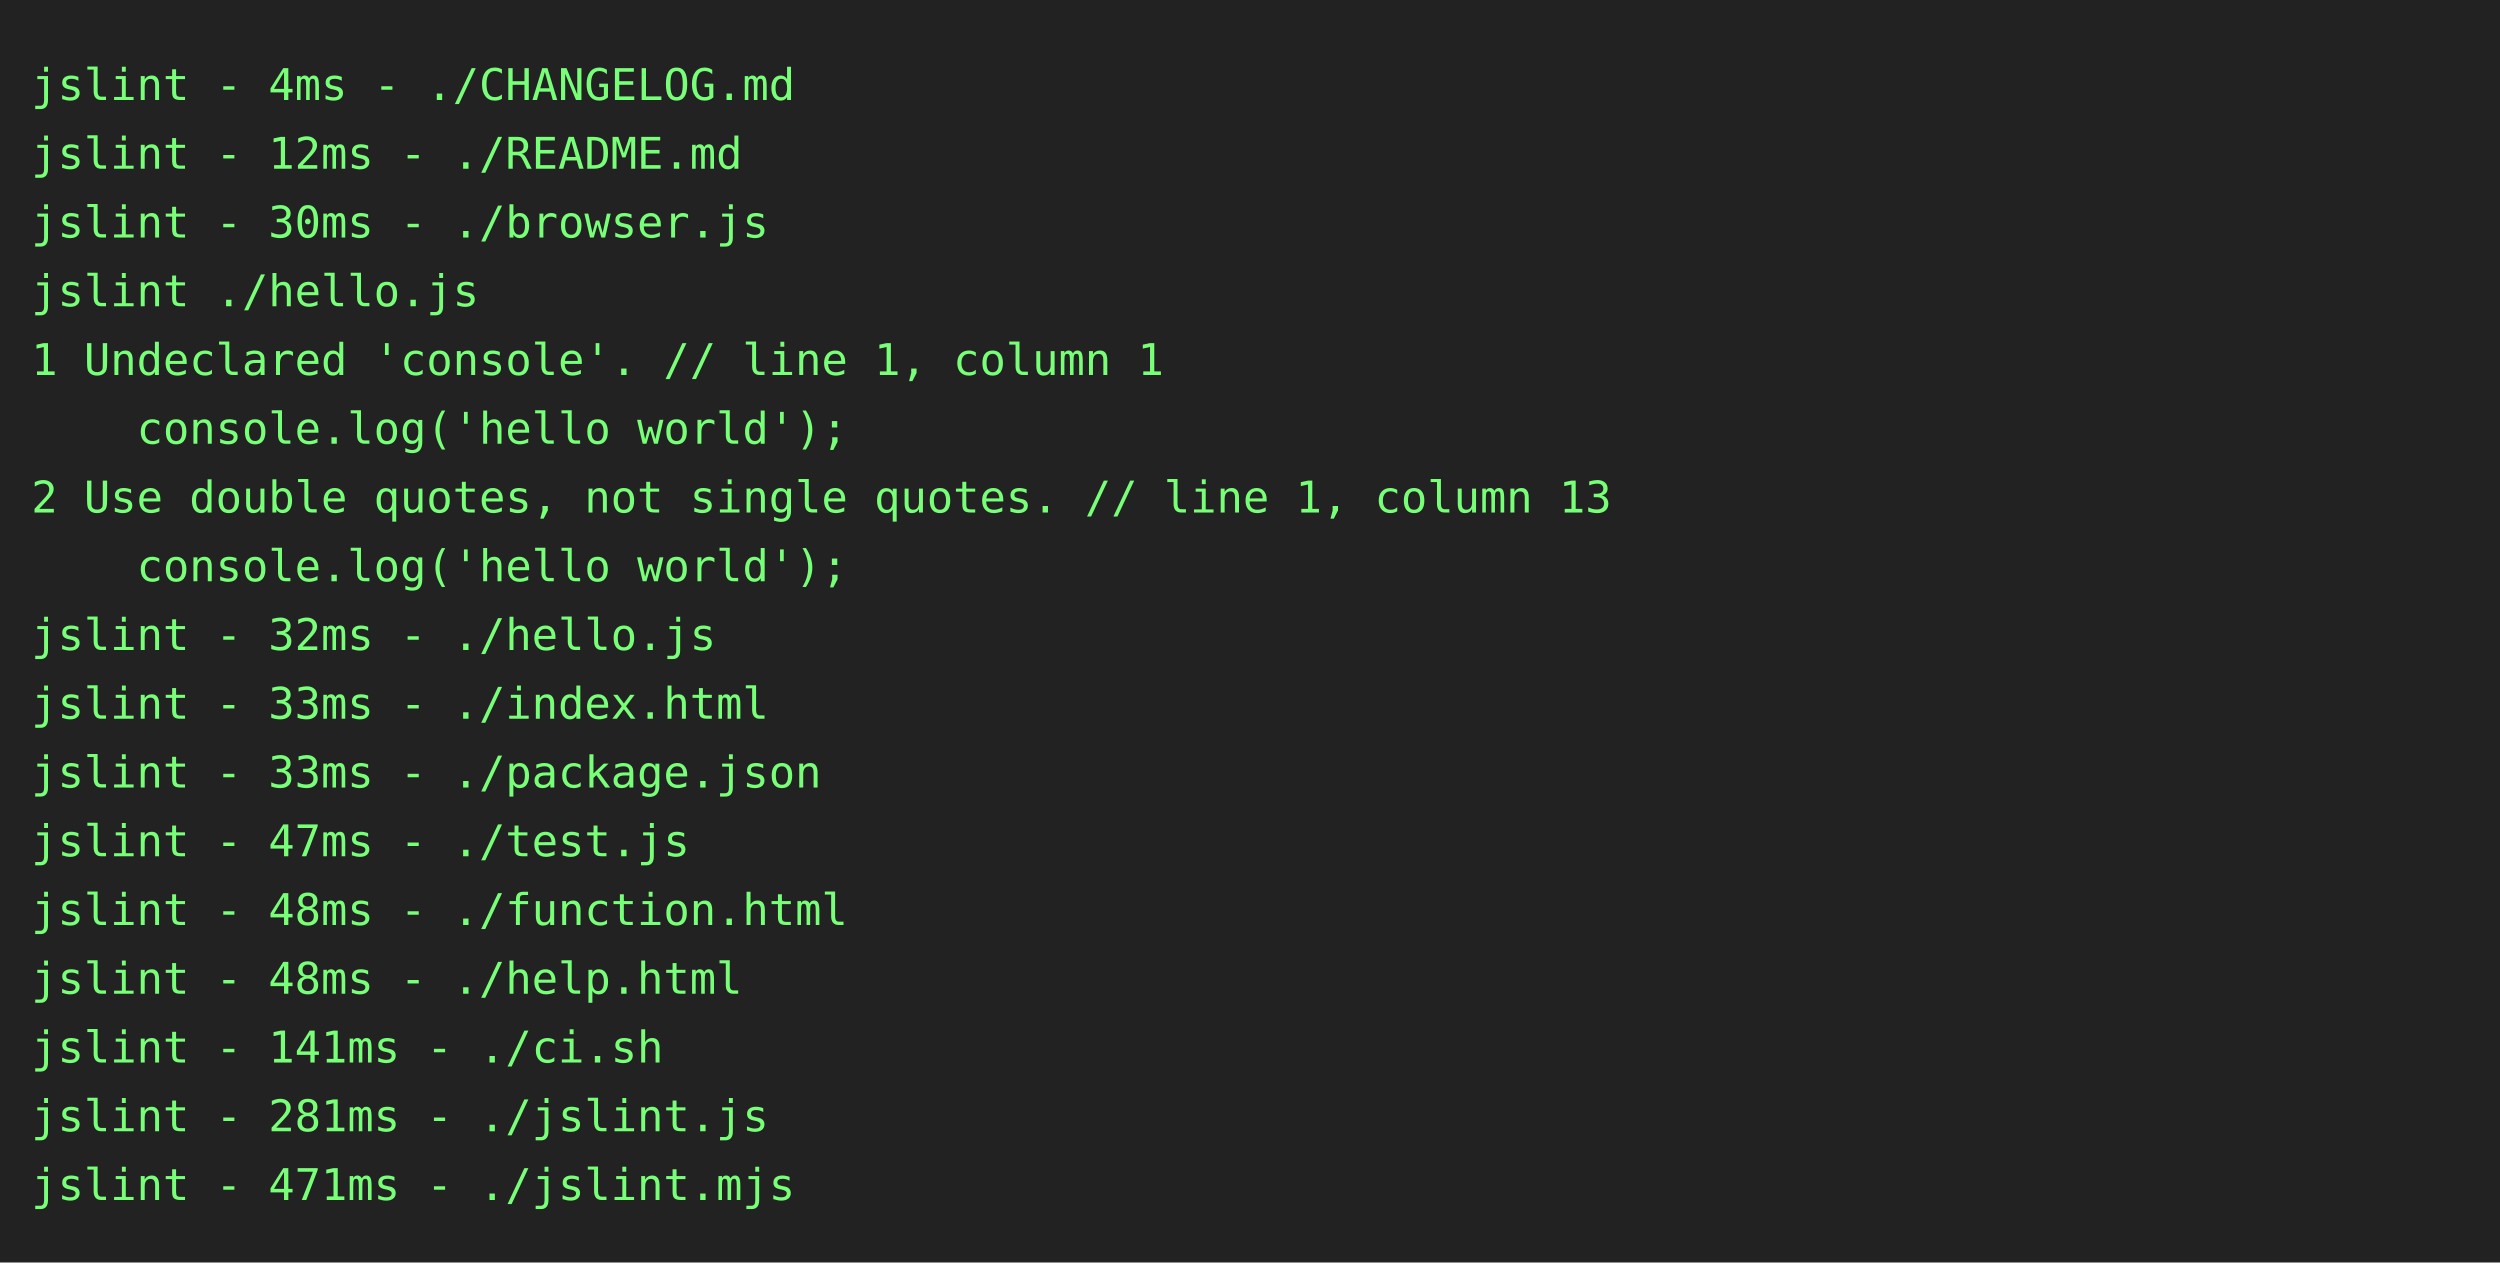
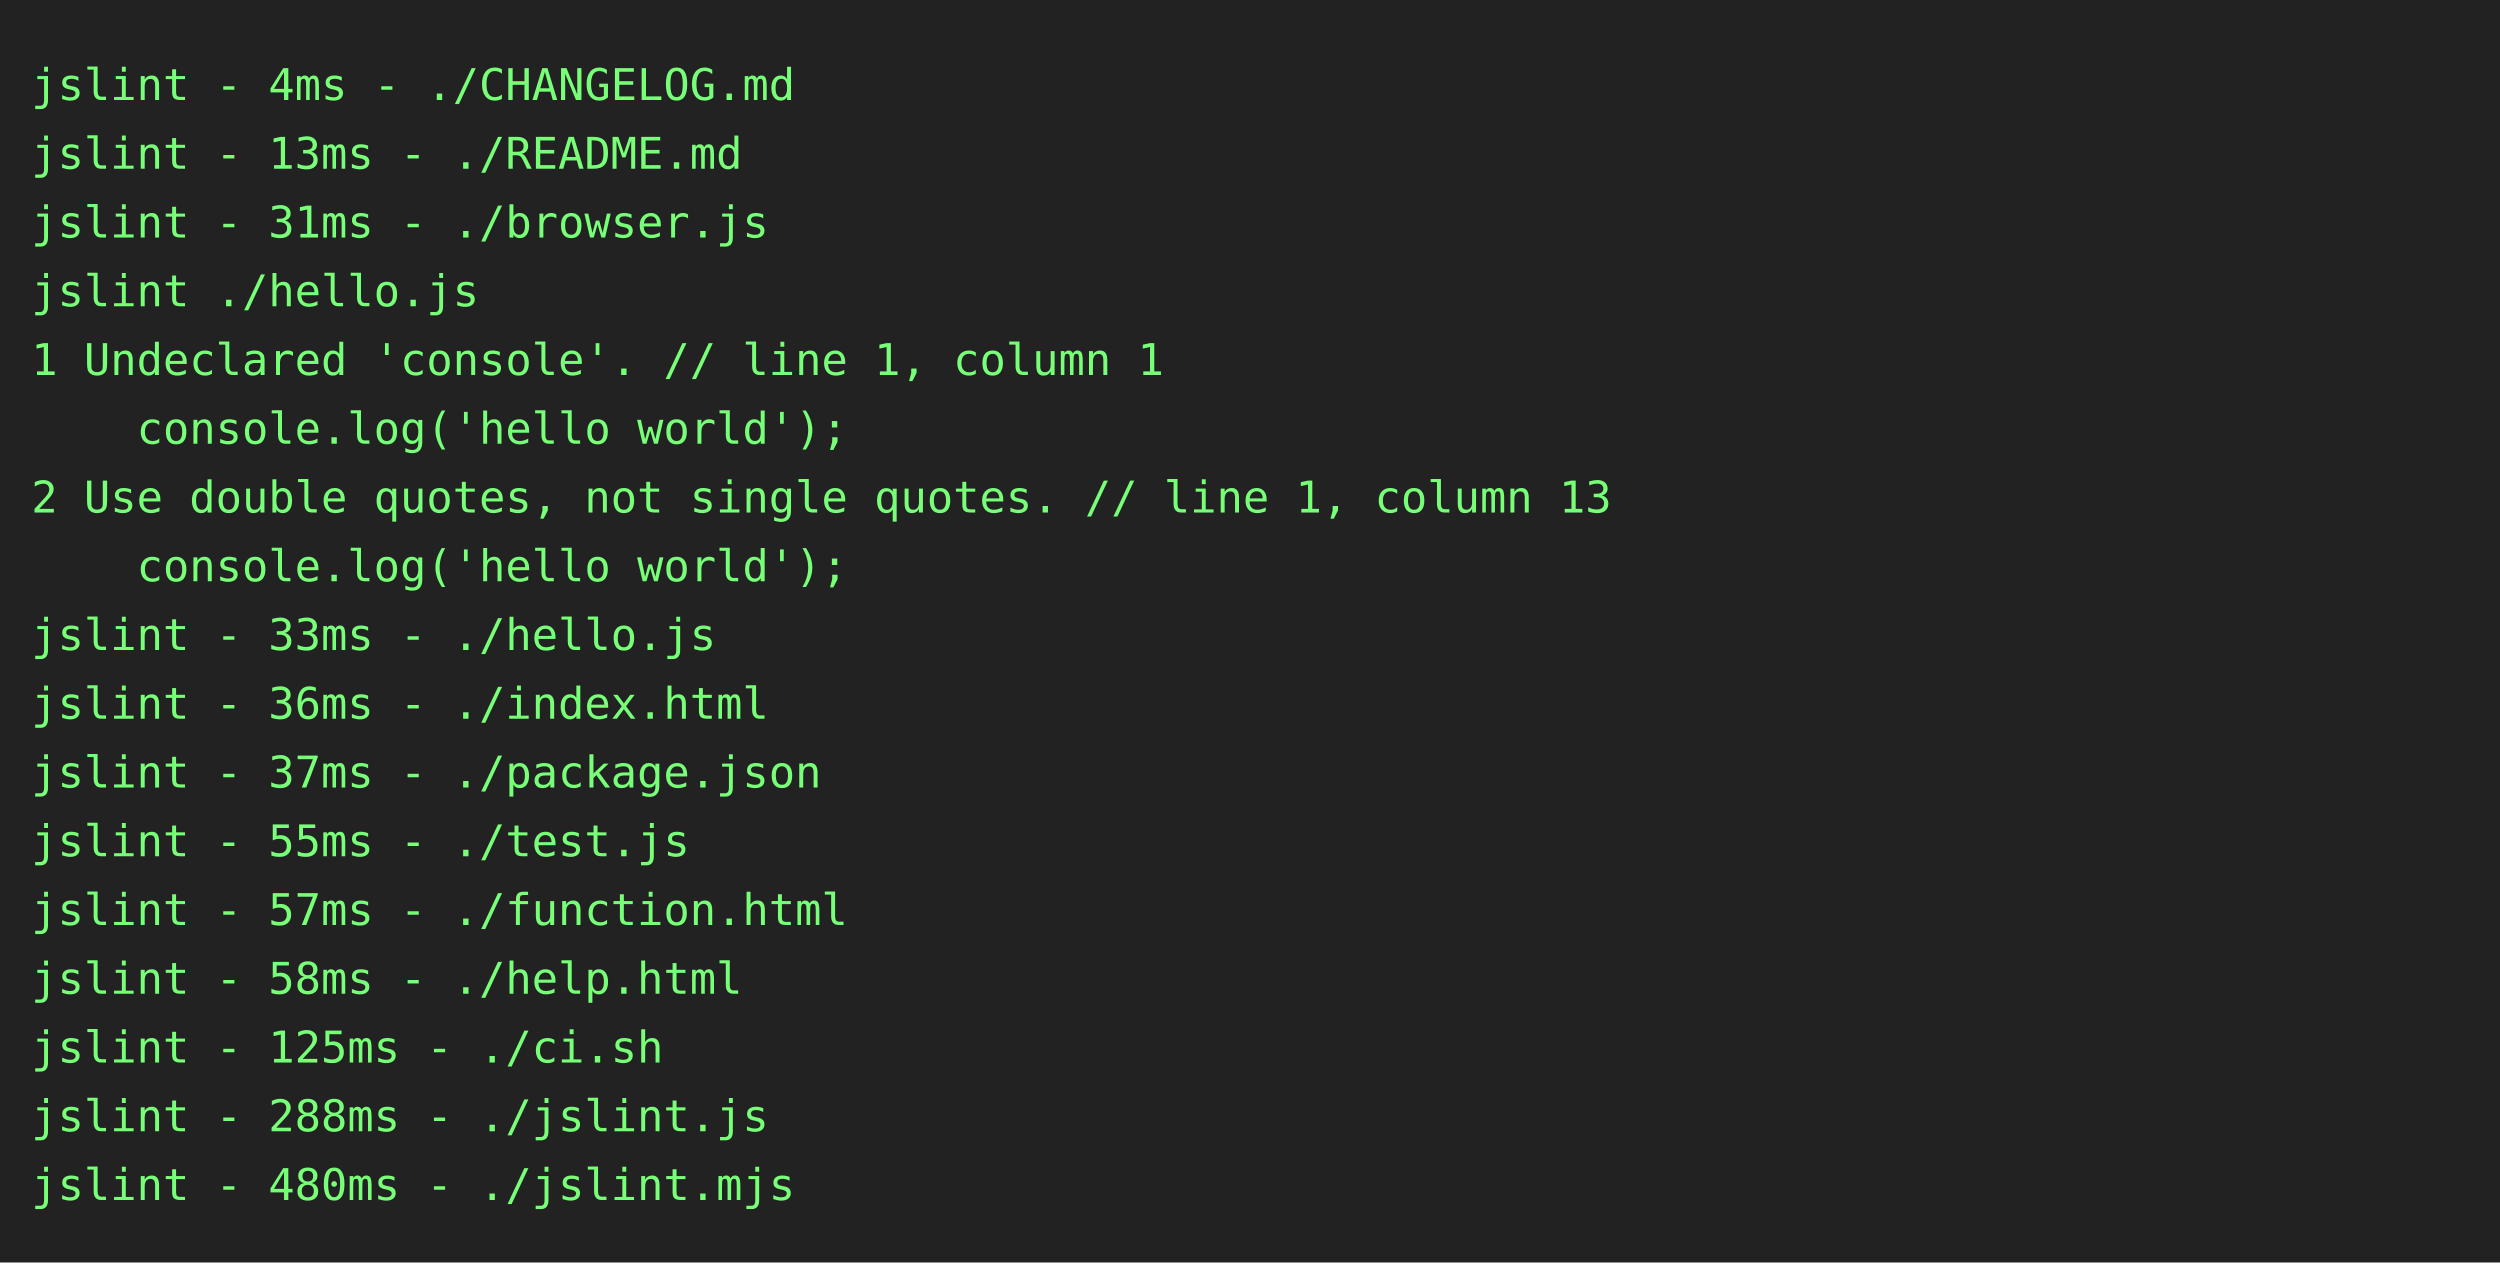
<svg xmlns="http://www.w3.org/2000/svg" height="404" width="800">
  <rect height="404" fill="#222" width="800" />
  <text fill="#7f7" font-family="consolas, menlo, monospace" font-size="14" xml:space="preserve">
    <tspan lengthAdjust="spacingAndGlyphs" textLength="768" x="10" y="32">jslint - 4ms - ./CHANGELOG.md                                                                    </tspan>
-     <tspan lengthAdjust="spacingAndGlyphs" textLength="768" x="10" y="54">jslint - 12ms - ./README.md                                                                      </tspan>
-     <tspan lengthAdjust="spacingAndGlyphs" textLength="768" x="10" y="76">jslint - 30ms - ./browser.js                                                                     </tspan>
+     <tspan lengthAdjust="spacingAndGlyphs" textLength="768" x="10" y="54">jslint - 13ms - ./README.md                                                                      </tspan>
+     <tspan lengthAdjust="spacingAndGlyphs" textLength="768" x="10" y="76">jslint - 31ms - ./browser.js                                                                     </tspan>
    <tspan lengthAdjust="spacingAndGlyphs" textLength="768" x="10" y="98">jslint ./hello.js                                                                                </tspan>
    <tspan lengthAdjust="spacingAndGlyphs" textLength="768" x="10" y="120">1 Undeclared 'console'. // line 1, column 1                                                      </tspan>
    <tspan lengthAdjust="spacingAndGlyphs" textLength="768" x="10" y="142">    console.log('hello world');                                                                  </tspan>
    <tspan lengthAdjust="spacingAndGlyphs" textLength="768" x="10" y="164">2 Use double quotes, not single quotes. // line 1, column 13                                     </tspan>
    <tspan lengthAdjust="spacingAndGlyphs" textLength="768" x="10" y="186">    console.log('hello world');                                                                  </tspan>
-     <tspan lengthAdjust="spacingAndGlyphs" textLength="768" x="10" y="208">jslint - 32ms - ./hello.js                                                                       </tspan>
-     <tspan lengthAdjust="spacingAndGlyphs" textLength="768" x="10" y="230">jslint - 33ms - ./index.html                                                                     </tspan>
-     <tspan lengthAdjust="spacingAndGlyphs" textLength="768" x="10" y="252">jslint - 33ms - ./package.json                                                                   </tspan>
-     <tspan lengthAdjust="spacingAndGlyphs" textLength="768" x="10" y="274">jslint - 47ms - ./test.js                                                                        </tspan>
-     <tspan lengthAdjust="spacingAndGlyphs" textLength="768" x="10" y="296">jslint - 48ms - ./function.html                                                                  </tspan>
-     <tspan lengthAdjust="spacingAndGlyphs" textLength="768" x="10" y="318">jslint - 48ms - ./help.html                                                                      </tspan>
-     <tspan lengthAdjust="spacingAndGlyphs" textLength="768" x="10" y="340">jslint - 141ms - ./ci.sh                                                                         </tspan>
-     <tspan lengthAdjust="spacingAndGlyphs" textLength="768" x="10" y="362">jslint - 281ms - ./jslint.js                                                                     </tspan>
-     <tspan lengthAdjust="spacingAndGlyphs" textLength="768" x="10" y="384">jslint - 471ms - ./jslint.mjs                                                                    </tspan>
+     <tspan lengthAdjust="spacingAndGlyphs" textLength="768" x="10" y="208">jslint - 33ms - ./hello.js                                                                       </tspan>
+     <tspan lengthAdjust="spacingAndGlyphs" textLength="768" x="10" y="230">jslint - 36ms - ./index.html                                                                     </tspan>
+     <tspan lengthAdjust="spacingAndGlyphs" textLength="768" x="10" y="252">jslint - 37ms - ./package.json                                                                   </tspan>
+     <tspan lengthAdjust="spacingAndGlyphs" textLength="768" x="10" y="274">jslint - 55ms - ./test.js                                                                        </tspan>
+     <tspan lengthAdjust="spacingAndGlyphs" textLength="768" x="10" y="296">jslint - 57ms - ./function.html                                                                  </tspan>
+     <tspan lengthAdjust="spacingAndGlyphs" textLength="768" x="10" y="318">jslint - 58ms - ./help.html                                                                      </tspan>
+     <tspan lengthAdjust="spacingAndGlyphs" textLength="768" x="10" y="340">jslint - 125ms - ./ci.sh                                                                         </tspan>
+     <tspan lengthAdjust="spacingAndGlyphs" textLength="768" x="10" y="362">jslint - 288ms - ./jslint.js                                                                     </tspan>
+     <tspan lengthAdjust="spacingAndGlyphs" textLength="768" x="10" y="384">jslint - 480ms - ./jslint.mjs                                                                    </tspan>
  </text>
</svg>
